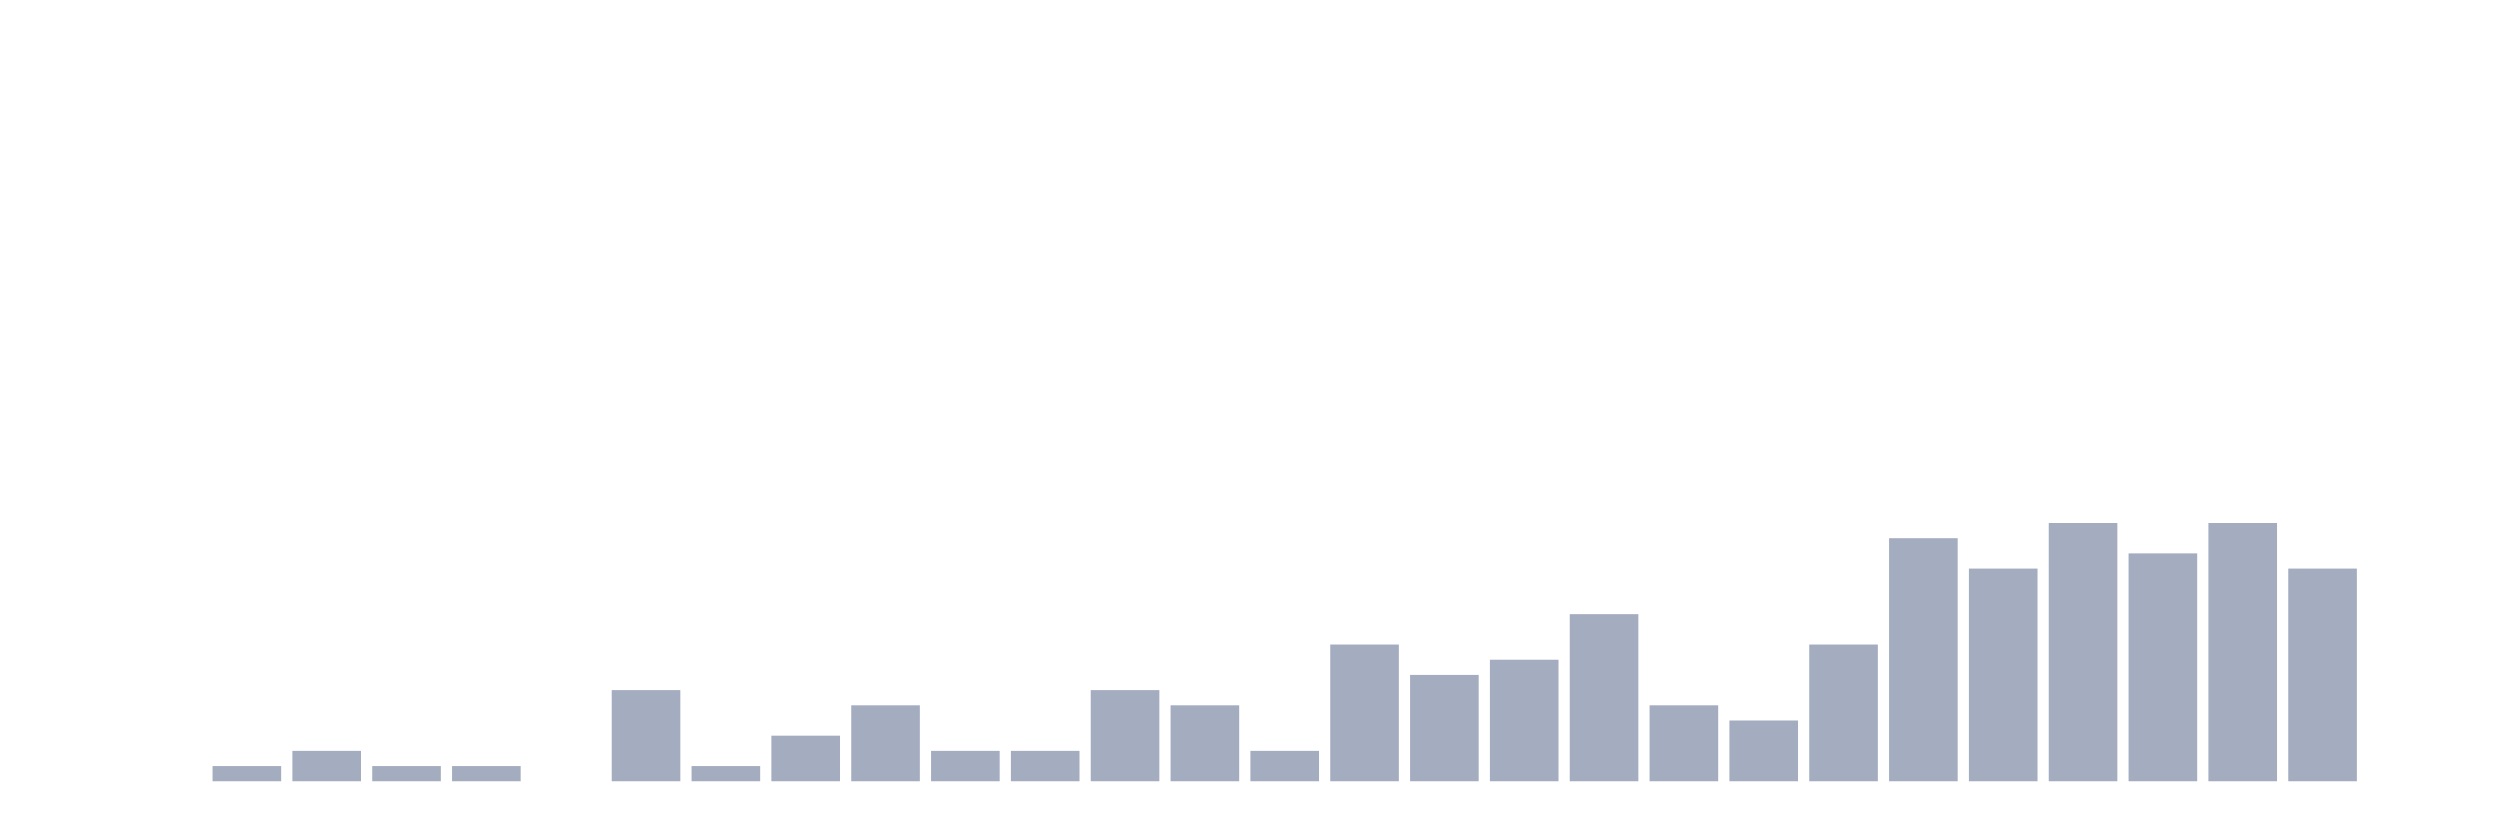
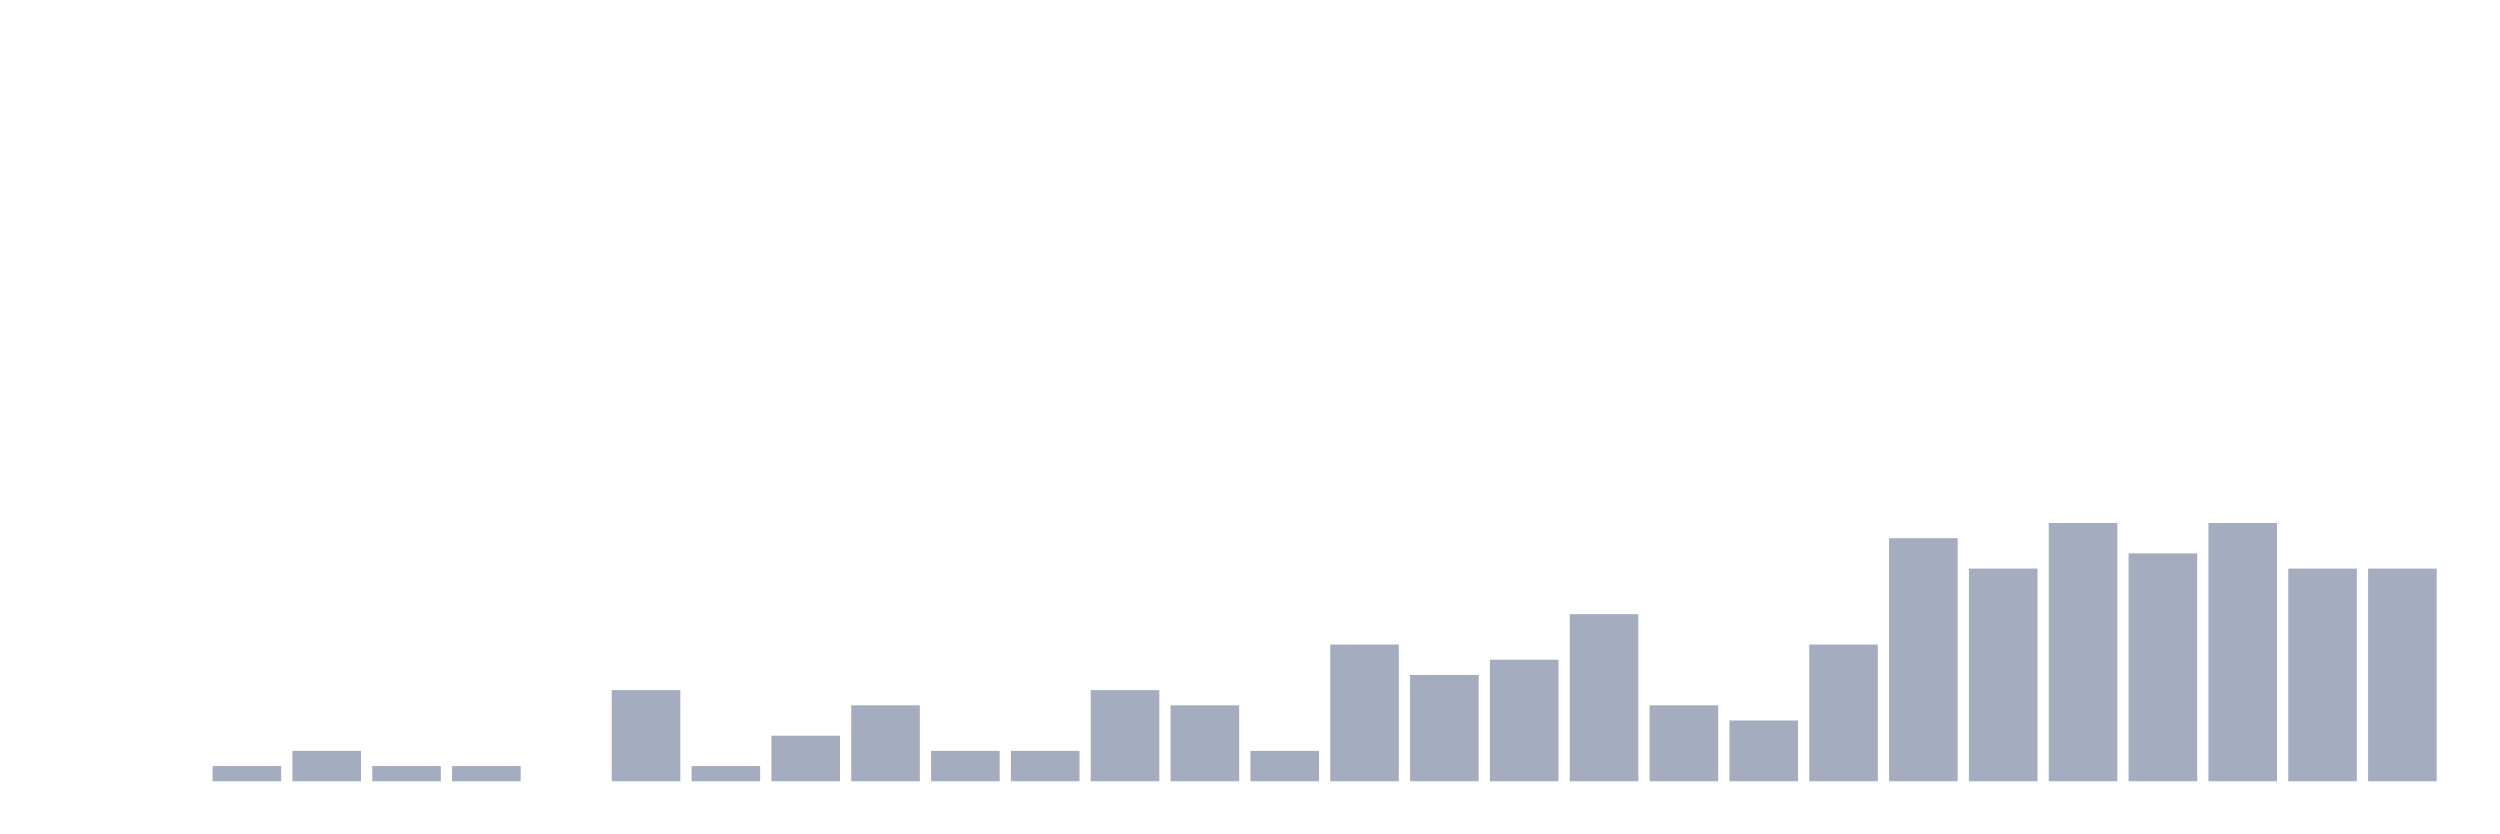
<svg xmlns="http://www.w3.org/2000/svg" viewBox="0 0 480 160">
  <g transform="translate(10,10)">
    <rect class="bar" x="0.153" width="13.175" y="140" height="0" fill="rgb(164,173,192)" />
    <rect class="bar" x="15.482" width="13.175" y="140" height="0" fill="rgb(164,173,192)" />
    <rect class="bar" x="30.81" width="13.175" y="137.083" height="2.917" fill="rgb(164,173,192)" />
    <rect class="bar" x="46.138" width="13.175" y="134.167" height="5.833" fill="rgb(164,173,192)" />
    <rect class="bar" x="61.466" width="13.175" y="137.083" height="2.917" fill="rgb(164,173,192)" />
    <rect class="bar" x="76.794" width="13.175" y="137.083" height="2.917" fill="rgb(164,173,192)" />
    <rect class="bar" x="92.123" width="13.175" y="140" height="0" fill="rgb(164,173,192)" />
    <rect class="bar" x="107.451" width="13.175" y="122.5" height="17.5" fill="rgb(164,173,192)" />
    <rect class="bar" x="122.779" width="13.175" y="137.083" height="2.917" fill="rgb(164,173,192)" />
    <rect class="bar" x="138.107" width="13.175" y="131.25" height="8.75" fill="rgb(164,173,192)" />
    <rect class="bar" x="153.436" width="13.175" y="125.417" height="14.583" fill="rgb(164,173,192)" />
    <rect class="bar" x="168.764" width="13.175" y="134.167" height="5.833" fill="rgb(164,173,192)" />
    <rect class="bar" x="184.092" width="13.175" y="134.167" height="5.833" fill="rgb(164,173,192)" />
    <rect class="bar" x="199.42" width="13.175" y="122.5" height="17.5" fill="rgb(164,173,192)" />
    <rect class="bar" x="214.748" width="13.175" y="125.417" height="14.583" fill="rgb(164,173,192)" />
    <rect class="bar" x="230.077" width="13.175" y="134.167" height="5.833" fill="rgb(164,173,192)" />
    <rect class="bar" x="245.405" width="13.175" y="113.75" height="26.25" fill="rgb(164,173,192)" />
    <rect class="bar" x="260.733" width="13.175" y="119.583" height="20.417" fill="rgb(164,173,192)" />
    <rect class="bar" x="276.061" width="13.175" y="116.667" height="23.333" fill="rgb(164,173,192)" />
    <rect class="bar" x="291.39" width="13.175" y="107.917" height="32.083" fill="rgb(164,173,192)" />
    <rect class="bar" x="306.718" width="13.175" y="125.417" height="14.583" fill="rgb(164,173,192)" />
    <rect class="bar" x="322.046" width="13.175" y="128.333" height="11.667" fill="rgb(164,173,192)" />
    <rect class="bar" x="337.374" width="13.175" y="113.75" height="26.25" fill="rgb(164,173,192)" />
    <rect class="bar" x="352.702" width="13.175" y="93.333" height="46.667" fill="rgb(164,173,192)" />
    <rect class="bar" x="368.031" width="13.175" y="99.167" height="40.833" fill="rgb(164,173,192)" />
    <rect class="bar" x="383.359" width="13.175" y="90.417" height="49.583" fill="rgb(164,173,192)" />
    <rect class="bar" x="398.687" width="13.175" y="96.25" height="43.75" fill="rgb(164,173,192)" />
    <rect class="bar" x="414.015" width="13.175" y="90.417" height="49.583" fill="rgb(164,173,192)" />
    <rect class="bar" x="429.344" width="13.175" y="99.167" height="40.833" fill="rgb(164,173,192)" />
-     <rect class="bar" x="444.672" width="13.175" y="140" height="0" fill="rgb(164,173,192)" />
+     <rect class="bar" x="444.672" width="13.175" y="99.167" height="40.833" fill="rgb(164,173,192)" />
  </g>
</svg>
